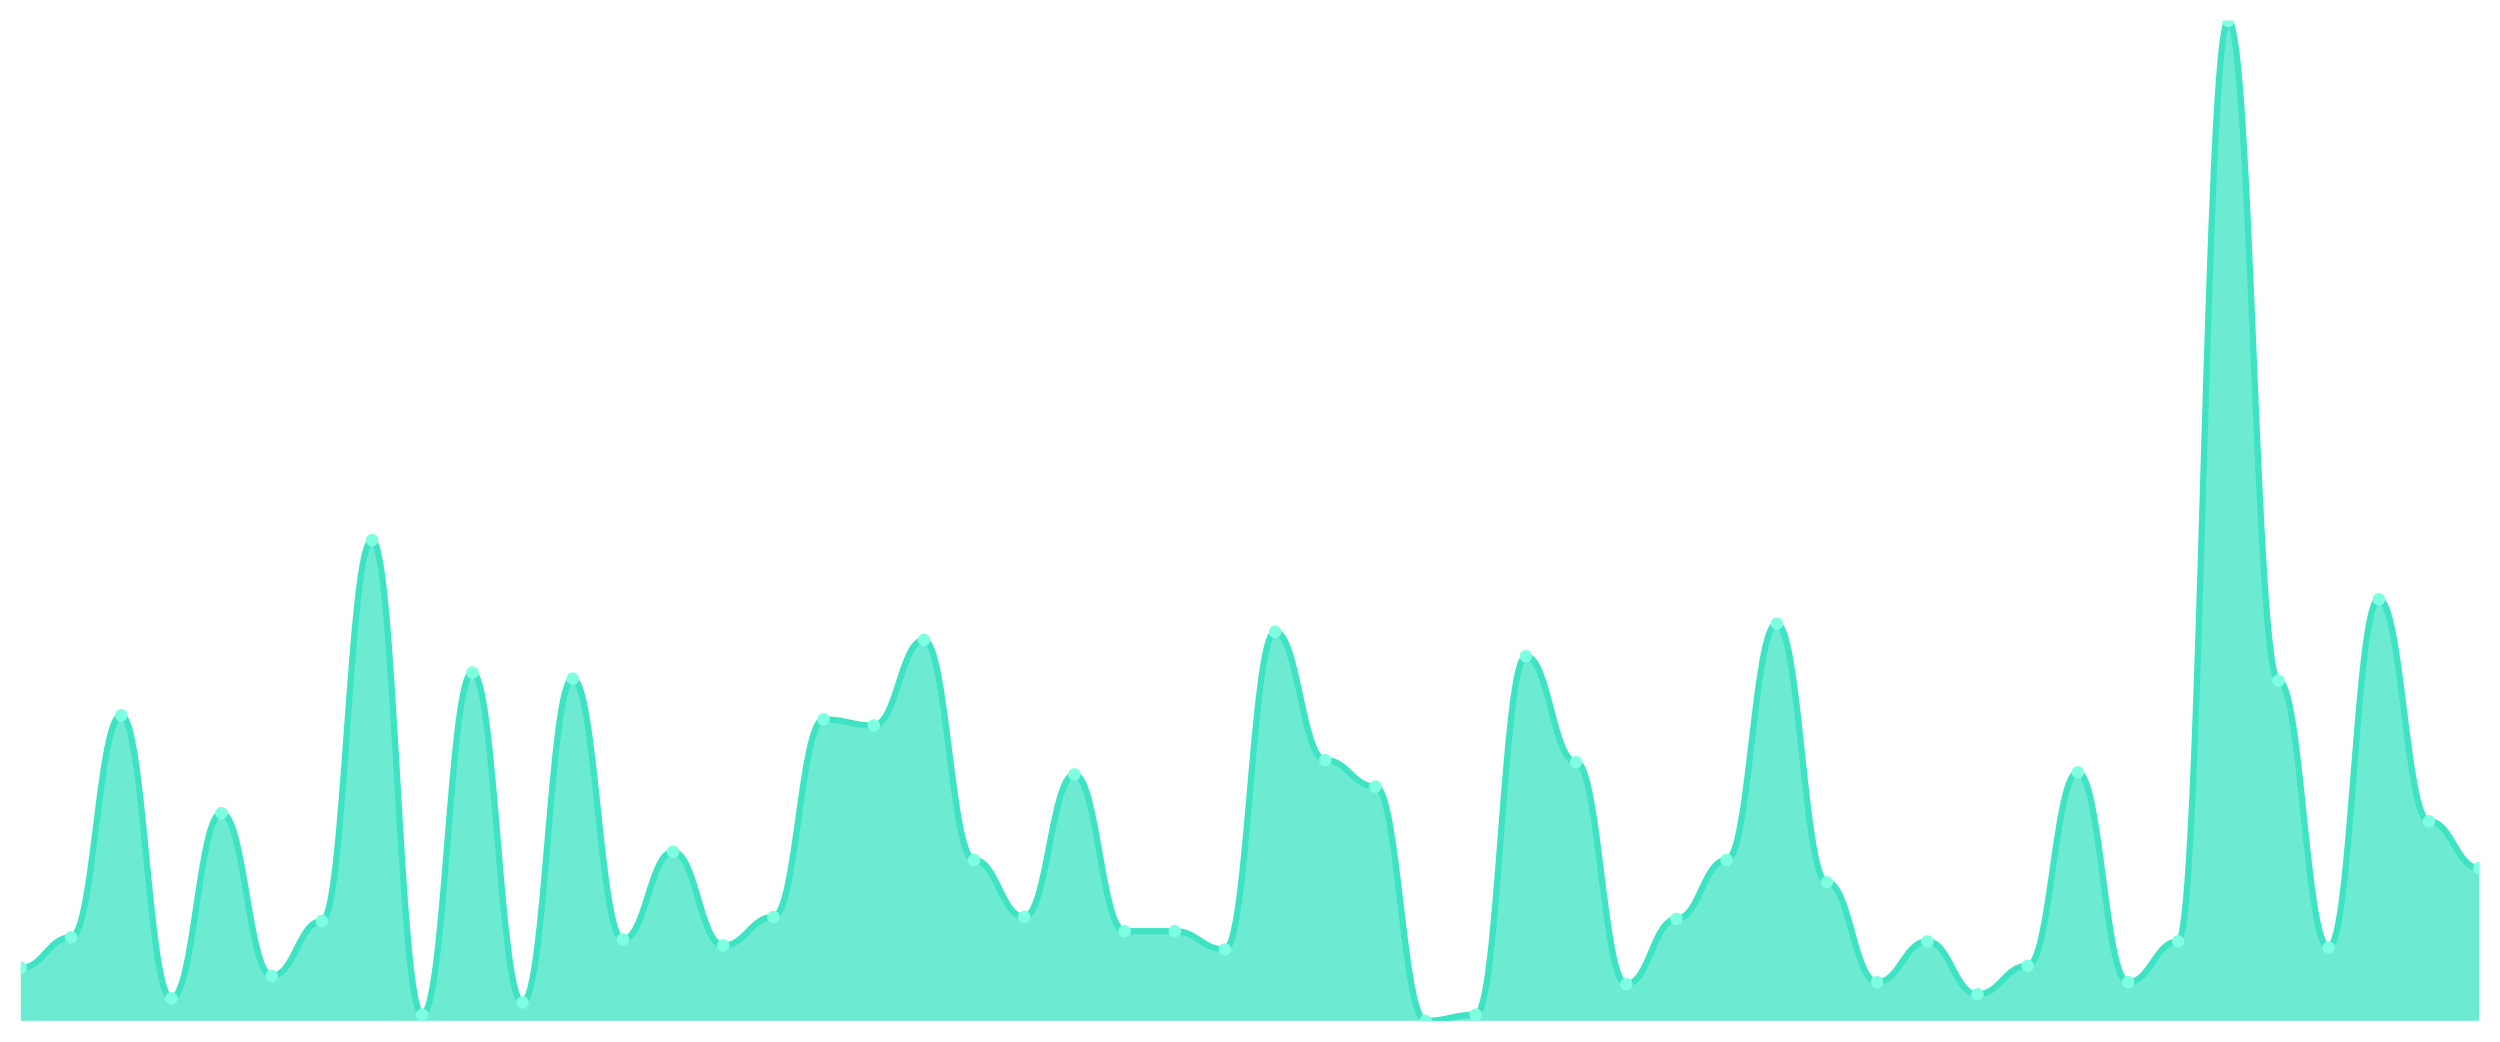
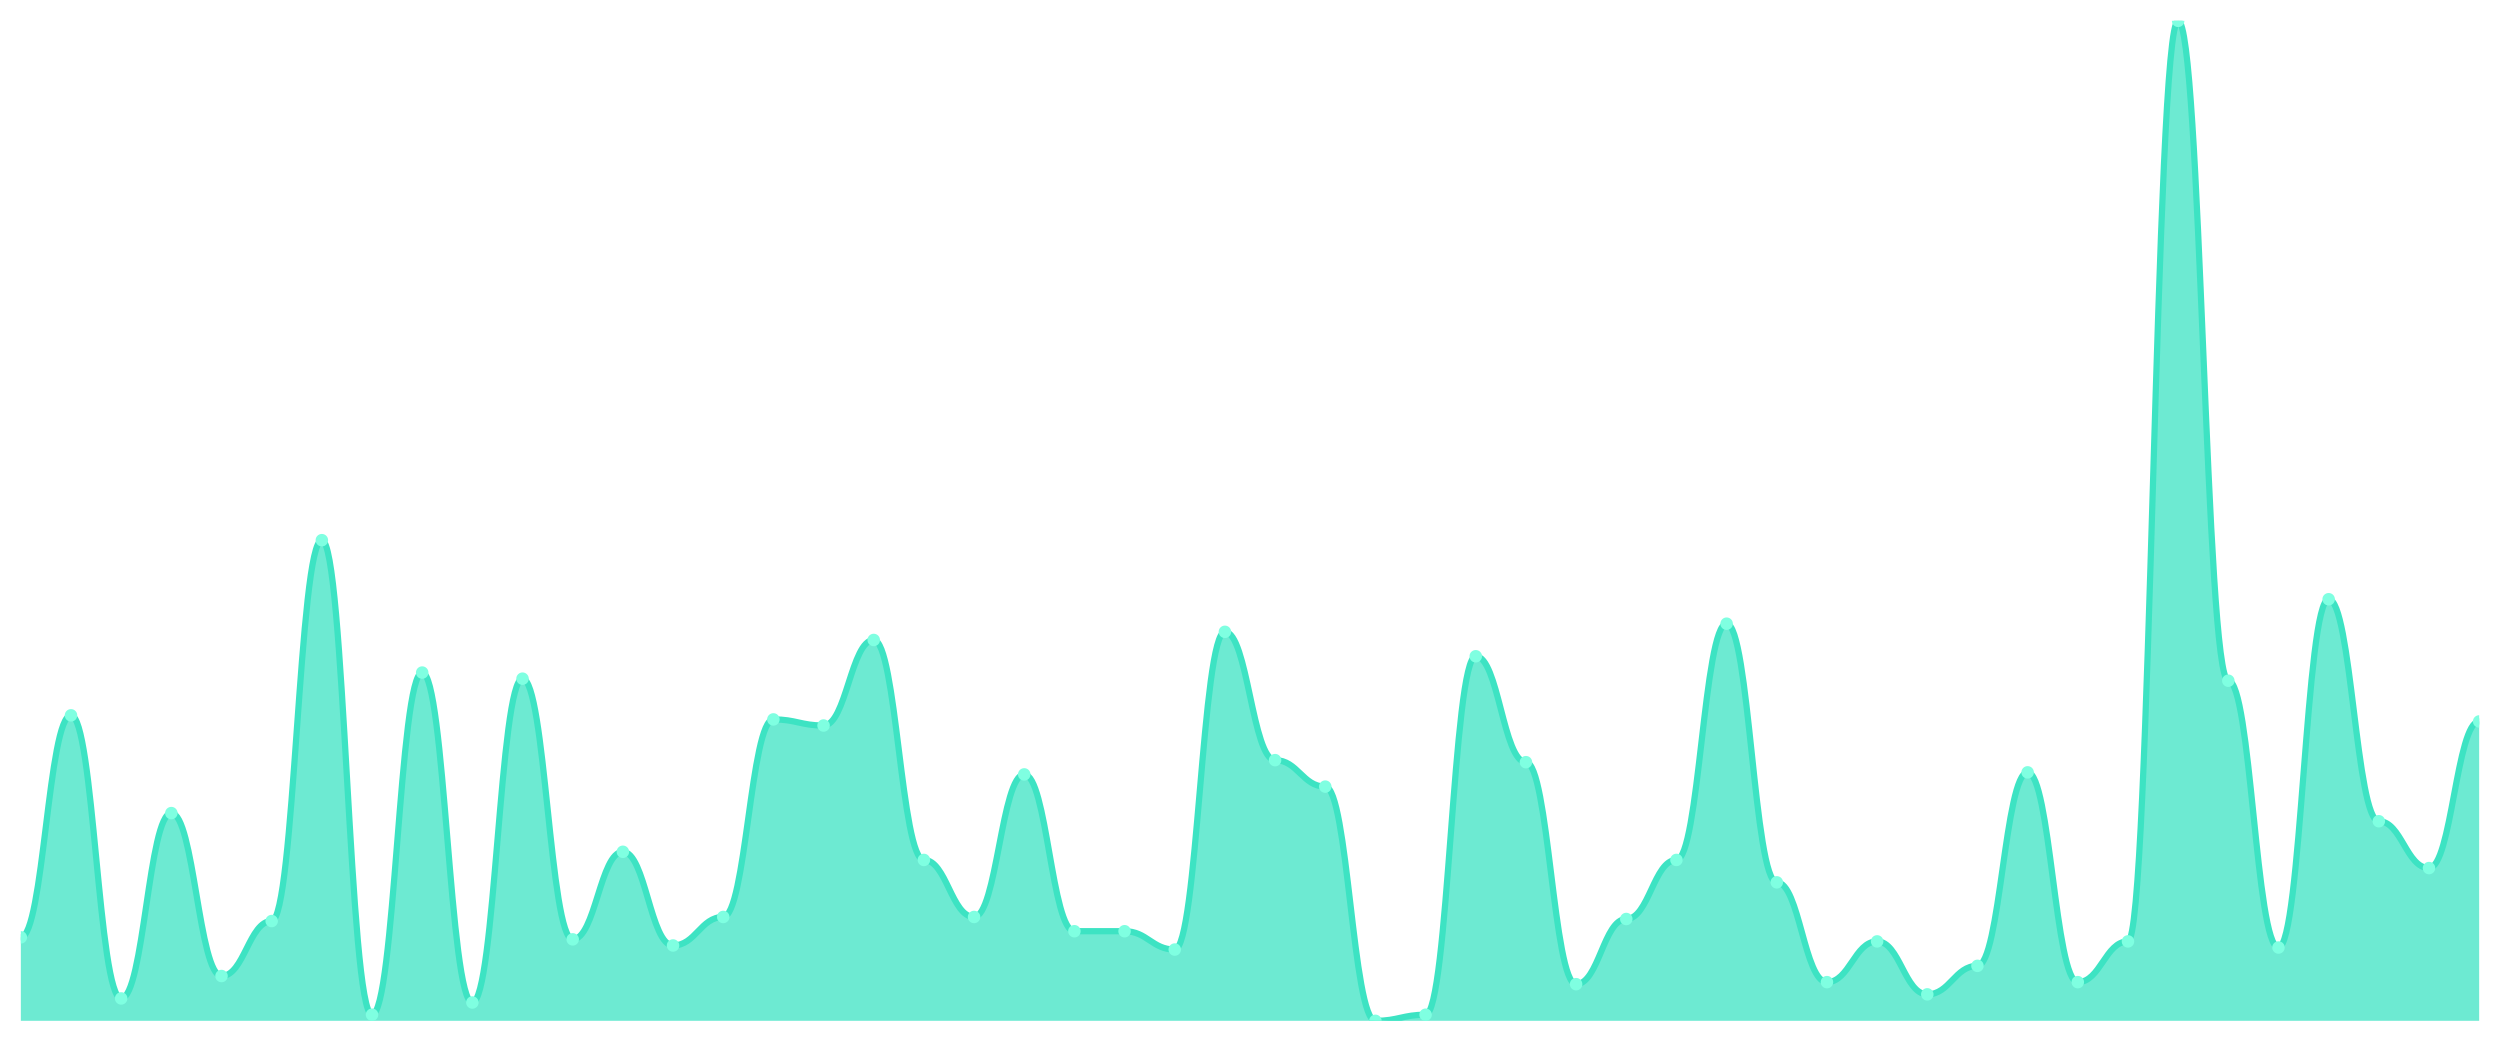
<svg xmlns="http://www.w3.org/2000/svg" viewBox="0 0 1200 500" width="1200" height="500">
  <defs>
    <clipPath id="c">
      <rect x="10" y="10" width="1180" height="480" />
    </clipPath>
  </defs>
  <rect width="1200" height="500" fill="none" />
  <g clip-path="url(#c)">
-     <path d="M 10,490 L 10,464.582 C 20.837,464.582 23.245,449.919 34.082,449.919 C 44.918,449.919 47.327,343.36 58.163,343.36 C 69,343.36 71.408,479.246 82.245,479.246 C 93.082,479.246 95.49,390.285 106.327,390.285 C 117.163,390.285 119.571,468.493 130.408,468.493 C 141.245,468.493 143.653,442.098 154.49,442.098 C 165.327,442.098 167.735,259.287 178.571,259.287 C 189.408,259.287 191.816,487.067 202.653,487.067 C 213.49,487.067 215.898,322.831 226.735,322.831 C 237.571,322.831 239.98,481.202 250.816,481.202 C 261.653,481.202 264.061,325.764 274.898,325.764 C 285.735,325.764 288.143,450.896 298.98,450.896 C 309.816,450.896 312.224,408.859 323.061,408.859 C 333.898,408.859 336.306,453.829 347.143,453.829 C 357.98,453.829 360.388,440.143 371.224,440.143 C 382.061,440.143 384.469,345.316 395.306,345.316 C 406.143,345.316 408.551,348.248 419.388,348.248 C 430.224,348.248 432.633,307.189 443.469,307.189 C 454.306,307.189 456.714,412.77 467.551,412.77 C 478.388,412.77 480.796,440.143 491.633,440.143 C 502.469,440.143 504.878,371.711 515.714,371.711 C 526.551,371.711 528.959,446.986 539.796,446.986 C 550.633,446.986 553.041,446.986 563.878,446.986 C 574.714,446.986 577.122,455.784 587.959,455.784 C 598.796,455.784 601.204,303.279 612.041,303.279 C 622.878,303.279 625.286,364.868 636.122,364.868 C 646.959,364.868 649.367,377.576 660.204,377.576 C 671.041,377.576 673.449,490 684.286,490 C 695.122,490 697.531,487.067 708.367,487.067 C 719.204,487.067 721.612,315.01 732.449,315.01 C 743.286,315.01 745.694,365.845 756.531,365.845 C 767.367,365.845 769.776,472.403 780.612,472.403 C 791.449,472.403 793.857,441.12 804.694,441.12 C 815.531,441.12 817.939,412.77 828.776,412.77 C 839.612,412.77 842.02,299.369 852.857,299.369 C 863.694,299.369 866.102,423.523 876.939,423.523 C 887.776,423.523 890.184,471.426 901.02,471.426 C 911.857,471.426 914.265,451.874 925.102,451.874 C 935.939,451.874 938.347,477.291 949.184,477.291 C 960.02,477.291 962.429,463.605 973.265,463.605 C 984.102,463.605 986.51,370.733 997.347,370.733 C 1008.184,370.733 1010.592,471.426 1021.429,471.426 C 1032.265,471.426 1034.673,451.874 1045.51,451.874 C 1056.347,451.874 1058.755,10 1069.592,10 C 1080.429,10 1082.837,326.741 1093.673,326.741 C 1104.51,326.741 1106.918,454.807 1117.755,454.807 C 1128.592,454.807 1131,287.637 1141.837,287.637 C 1152.673,287.637 1155.082,394.196 1165.918,394.196 C 1176.755,394.196 1179.163,416.68 1190,416.68 L 1190,490 Z" fill="rgba(61,227,195,0.75)" />
-     <path d="M 10,464.582 C 20.837,464.582 23.245,449.919 34.082,449.919 C 44.918,449.919 47.327,343.36 58.163,343.36 C 69,343.36 71.408,479.246 82.245,479.246 C 93.082,479.246 95.49,390.285 106.327,390.285 C 117.163,390.285 119.571,468.493 130.408,468.493 C 141.245,468.493 143.653,442.098 154.49,442.098 C 165.327,442.098 167.735,259.287 178.571,259.287 C 189.408,259.287 191.816,487.067 202.653,487.067 C 213.49,487.067 215.898,322.831 226.735,322.831 C 237.571,322.831 239.98,481.202 250.816,481.202 C 261.653,481.202 264.061,325.764 274.898,325.764 C 285.735,325.764 288.143,450.896 298.98,450.896 C 309.816,450.896 312.224,408.859 323.061,408.859 C 333.898,408.859 336.306,453.829 347.143,453.829 C 357.98,453.829 360.388,440.143 371.224,440.143 C 382.061,440.143 384.469,345.316 395.306,345.316 C 406.143,345.316 408.551,348.248 419.388,348.248 C 430.224,348.248 432.633,307.189 443.469,307.189 C 454.306,307.189 456.714,412.77 467.551,412.77 C 478.388,412.77 480.796,440.143 491.633,440.143 C 502.469,440.143 504.878,371.711 515.714,371.711 C 526.551,371.711 528.959,446.986 539.796,446.986 C 550.633,446.986 553.041,446.986 563.878,446.986 C 574.714,446.986 577.122,455.784 587.959,455.784 C 598.796,455.784 601.204,303.279 612.041,303.279 C 622.878,303.279 625.286,364.868 636.122,364.868 C 646.959,364.868 649.367,377.576 660.204,377.576 C 671.041,377.576 673.449,490 684.286,490 C 695.122,490 697.531,487.067 708.367,487.067 C 719.204,487.067 721.612,315.01 732.449,315.01 C 743.286,315.01 745.694,365.845 756.531,365.845 C 767.367,365.845 769.776,472.403 780.612,472.403 C 791.449,472.403 793.857,441.12 804.694,441.12 C 815.531,441.12 817.939,412.77 828.776,412.77 C 839.612,412.77 842.02,299.369 852.857,299.369 C 863.694,299.369 866.102,423.523 876.939,423.523 C 887.776,423.523 890.184,471.426 901.02,471.426 C 911.857,471.426 914.265,451.874 925.102,451.874 C 935.939,451.874 938.347,477.291 949.184,477.291 C 960.02,477.291 962.429,463.605 973.265,463.605 C 984.102,463.605 986.51,370.733 997.347,370.733 C 1008.184,370.733 1010.592,471.426 1021.429,471.426 C 1032.265,471.426 1034.673,451.874 1045.51,451.874 C 1056.347,451.874 1058.755,10 1069.592,10 C 1080.429,10 1082.837,326.741 1093.673,326.741 C 1104.51,326.741 1106.918,454.807 1117.755,454.807 C 1128.592,454.807 1131,287.637 1141.837,287.637 C 1152.673,287.637 1155.082,394.196 1165.918,394.196 C 1176.755,394.196 1179.163,416.68 1190,416.68" fill="none" stroke="#3de3c3" stroke-width="3" stroke-linecap="round" stroke-linejoin="round" />
-     <circle cx="10" cy="464.582" r="3" fill="#7fffe1" />
-     <circle cx="34.082" cy="449.919" r="3" fill="#7fffe1" />
-     <circle cx="58.163" cy="343.36" r="3" fill="#7fffe1" />
-     <circle cx="82.245" cy="479.246" r="3" fill="#7fffe1" />
-     <circle cx="106.327" cy="390.285" r="3" fill="#7fffe1" />
-     <circle cx="130.408" cy="468.493" r="3" fill="#7fffe1" />
-     <circle cx="154.49" cy="442.098" r="3" fill="#7fffe1" />
-     <circle cx="178.571" cy="259.287" r="3" fill="#7fffe1" />
-     <circle cx="202.653" cy="487.067" r="3" fill="#7fffe1" />
-     <circle cx="226.735" cy="322.831" r="3" fill="#7fffe1" />
-     <circle cx="250.816" cy="481.202" r="3" fill="#7fffe1" />
-     <circle cx="274.898" cy="325.764" r="3" fill="#7fffe1" />
-     <circle cx="298.98" cy="450.896" r="3" fill="#7fffe1" />
-     <circle cx="323.061" cy="408.859" r="3" fill="#7fffe1" />
-     <circle cx="347.143" cy="453.829" r="3" fill="#7fffe1" />
-     <circle cx="371.224" cy="440.143" r="3" fill="#7fffe1" />
-     <circle cx="395.306" cy="345.316" r="3" fill="#7fffe1" />
-     <circle cx="419.388" cy="348.248" r="3" fill="#7fffe1" />
-     <circle cx="443.469" cy="307.189" r="3" fill="#7fffe1" />
-     <circle cx="467.551" cy="412.77" r="3" fill="#7fffe1" />
-     <circle cx="491.633" cy="440.143" r="3" fill="#7fffe1" />
-     <circle cx="515.714" cy="371.711" r="3" fill="#7fffe1" />
+     <path d="M 10,490 L 10,449.919 C 20.837,449.919 23.245,343.36 34.082,343.36 C 44.918,343.36 47.327,479.246 58.163,479.246 C 69,479.246 71.408,390.285 82.245,390.285 C 93.082,390.285 95.49,468.493 106.327,468.493 C 117.163,468.493 119.571,442.098 130.408,442.098 C 141.245,442.098 143.653,259.287 154.49,259.287 C 165.327,259.287 167.735,487.067 178.571,487.067 C 189.408,487.067 191.816,322.831 202.653,322.831 C 213.49,322.831 215.898,481.202 226.735,481.202 C 237.571,481.202 239.98,325.764 250.816,325.764 C 261.653,325.764 264.061,450.896 274.898,450.896 C 285.735,450.896 288.143,408.859 298.98,408.859 C 309.816,408.859 312.224,453.829 323.061,453.829 C 333.898,453.829 336.306,440.143 347.143,440.143 C 357.98,440.143 360.388,345.316 371.224,345.316 C 382.061,345.316 384.469,348.248 395.306,348.248 C 406.143,348.248 408.551,307.189 419.388,307.189 C 430.224,307.189 432.633,412.77 443.469,412.77 C 454.306,412.77 456.714,440.143 467.551,440.143 C 478.388,440.143 480.796,371.711 491.633,371.711 C 502.469,371.711 504.878,446.986 515.714,446.986 C 526.551,446.986 528.959,446.986 539.796,446.986 C 550.633,446.986 553.041,455.784 563.878,455.784 C 574.714,455.784 577.122,303.279 587.959,303.279 C 598.796,303.279 601.204,364.868 612.041,364.868 C 622.878,364.868 625.286,377.576 636.122,377.576 C 646.959,377.576 649.367,490 660.204,490 C 671.041,490 673.449,487.067 684.286,487.067 C 695.122,487.067 697.531,315.01 708.367,315.01 C 719.204,315.01 721.612,365.845 732.449,365.845 C 743.286,365.845 745.694,472.403 756.531,472.403 C 767.367,472.403 769.776,441.12 780.612,441.12 C 791.449,441.12 793.857,412.77 804.694,412.77 C 815.531,412.77 817.939,299.369 828.776,299.369 C 839.612,299.369 842.02,423.523 852.857,423.523 C 863.694,423.523 866.102,471.426 876.939,471.426 C 887.776,471.426 890.184,451.874 901.02,451.874 C 911.857,451.874 914.265,477.291 925.102,477.291 C 935.939,477.291 938.347,463.605 949.184,463.605 C 960.02,463.605 962.429,370.733 973.265,370.733 C 984.102,370.733 986.51,471.426 997.347,471.426 C 1008.184,471.426 1010.592,451.874 1021.429,451.874 C 1032.265,451.874 1034.673,10 1045.51,10 C 1056.347,10 1058.755,326.741 1069.592,326.741 C 1080.429,326.741 1082.837,454.807 1093.673,454.807 C 1104.51,454.807 1106.918,287.637 1117.755,287.637 C 1128.592,287.637 1131,394.196 1141.837,394.196 C 1152.673,394.196 1155.082,416.68 1165.918,416.68 C 1176.755,416.68 1179.163,346.293 1190,346.293 L 1190,490 Z" fill="rgba(61,227,195,0.75)" />
+     <path d="M 10,449.919 C 20.837,449.919 23.245,343.36 34.082,343.36 C 44.918,343.36 47.327,479.246 58.163,479.246 C 69,479.246 71.408,390.285 82.245,390.285 C 93.082,390.285 95.49,468.493 106.327,468.493 C 117.163,468.493 119.571,442.098 130.408,442.098 C 141.245,442.098 143.653,259.287 154.49,259.287 C 165.327,259.287 167.735,487.067 178.571,487.067 C 189.408,487.067 191.816,322.831 202.653,322.831 C 213.49,322.831 215.898,481.202 226.735,481.202 C 237.571,481.202 239.98,325.764 250.816,325.764 C 261.653,325.764 264.061,450.896 274.898,450.896 C 285.735,450.896 288.143,408.859 298.98,408.859 C 309.816,408.859 312.224,453.829 323.061,453.829 C 333.898,453.829 336.306,440.143 347.143,440.143 C 357.98,440.143 360.388,345.316 371.224,345.316 C 382.061,345.316 384.469,348.248 395.306,348.248 C 406.143,348.248 408.551,307.189 419.388,307.189 C 430.224,307.189 432.633,412.77 443.469,412.77 C 454.306,412.77 456.714,440.143 467.551,440.143 C 478.388,440.143 480.796,371.711 491.633,371.711 C 502.469,371.711 504.878,446.986 515.714,446.986 C 526.551,446.986 528.959,446.986 539.796,446.986 C 550.633,446.986 553.041,455.784 563.878,455.784 C 574.714,455.784 577.122,303.279 587.959,303.279 C 598.796,303.279 601.204,364.868 612.041,364.868 C 622.878,364.868 625.286,377.576 636.122,377.576 C 646.959,377.576 649.367,490 660.204,490 C 671.041,490 673.449,487.067 684.286,487.067 C 695.122,487.067 697.531,315.01 708.367,315.01 C 719.204,315.01 721.612,365.845 732.449,365.845 C 743.286,365.845 745.694,472.403 756.531,472.403 C 767.367,472.403 769.776,441.12 780.612,441.12 C 791.449,441.12 793.857,412.77 804.694,412.77 C 815.531,412.77 817.939,299.369 828.776,299.369 C 839.612,299.369 842.02,423.523 852.857,423.523 C 863.694,423.523 866.102,471.426 876.939,471.426 C 887.776,471.426 890.184,451.874 901.02,451.874 C 911.857,451.874 914.265,477.291 925.102,477.291 C 935.939,477.291 938.347,463.605 949.184,463.605 C 960.02,463.605 962.429,370.733 973.265,370.733 C 984.102,370.733 986.51,471.426 997.347,471.426 C 1008.184,471.426 1010.592,451.874 1021.429,451.874 C 1032.265,451.874 1034.673,10 1045.51,10 C 1056.347,10 1058.755,326.741 1069.592,326.741 C 1080.429,326.741 1082.837,454.807 1093.673,454.807 C 1104.51,454.807 1106.918,287.637 1117.755,287.637 C 1128.592,287.637 1131,394.196 1141.837,394.196 C 1152.673,394.196 1155.082,416.68 1165.918,416.68 C 1176.755,416.68 1179.163,346.293 1190,346.293" fill="none" stroke="#3de3c3" stroke-width="3" stroke-linecap="round" stroke-linejoin="round" />
+     <circle cx="10" cy="449.919" r="3" fill="#7fffe1" />
+     <circle cx="34.082" cy="343.36" r="3" fill="#7fffe1" />
+     <circle cx="58.163" cy="479.246" r="3" fill="#7fffe1" />
+     <circle cx="82.245" cy="390.285" r="3" fill="#7fffe1" />
+     <circle cx="106.327" cy="468.493" r="3" fill="#7fffe1" />
+     <circle cx="130.408" cy="442.098" r="3" fill="#7fffe1" />
+     <circle cx="154.49" cy="259.287" r="3" fill="#7fffe1" />
+     <circle cx="178.571" cy="487.067" r="3" fill="#7fffe1" />
+     <circle cx="202.653" cy="322.831" r="3" fill="#7fffe1" />
+     <circle cx="226.735" cy="481.202" r="3" fill="#7fffe1" />
+     <circle cx="250.816" cy="325.764" r="3" fill="#7fffe1" />
+     <circle cx="274.898" cy="450.896" r="3" fill="#7fffe1" />
+     <circle cx="298.98" cy="408.859" r="3" fill="#7fffe1" />
+     <circle cx="323.061" cy="453.829" r="3" fill="#7fffe1" />
+     <circle cx="347.143" cy="440.143" r="3" fill="#7fffe1" />
+     <circle cx="371.224" cy="345.316" r="3" fill="#7fffe1" />
+     <circle cx="395.306" cy="348.248" r="3" fill="#7fffe1" />
+     <circle cx="419.388" cy="307.189" r="3" fill="#7fffe1" />
+     <circle cx="443.469" cy="412.77" r="3" fill="#7fffe1" />
+     <circle cx="467.551" cy="440.143" r="3" fill="#7fffe1" />
+     <circle cx="491.633" cy="371.711" r="3" fill="#7fffe1" />
+     <circle cx="515.714" cy="446.986" r="3" fill="#7fffe1" />
    <circle cx="539.796" cy="446.986" r="3" fill="#7fffe1" />
-     <circle cx="563.878" cy="446.986" r="3" fill="#7fffe1" />
-     <circle cx="587.959" cy="455.784" r="3" fill="#7fffe1" />
-     <circle cx="612.041" cy="303.279" r="3" fill="#7fffe1" />
-     <circle cx="636.122" cy="364.868" r="3" fill="#7fffe1" />
-     <circle cx="660.204" cy="377.576" r="3" fill="#7fffe1" />
-     <circle cx="684.286" cy="490" r="3" fill="#7fffe1" />
-     <circle cx="708.367" cy="487.067" r="3" fill="#7fffe1" />
-     <circle cx="732.449" cy="315.01" r="3" fill="#7fffe1" />
-     <circle cx="756.531" cy="365.845" r="3" fill="#7fffe1" />
-     <circle cx="780.612" cy="472.403" r="3" fill="#7fffe1" />
-     <circle cx="804.694" cy="441.12" r="3" fill="#7fffe1" />
-     <circle cx="828.776" cy="412.77" r="3" fill="#7fffe1" />
-     <circle cx="852.857" cy="299.369" r="3" fill="#7fffe1" />
-     <circle cx="876.939" cy="423.523" r="3" fill="#7fffe1" />
-     <circle cx="901.02" cy="471.426" r="3" fill="#7fffe1" />
-     <circle cx="925.102" cy="451.874" r="3" fill="#7fffe1" />
-     <circle cx="949.184" cy="477.291" r="3" fill="#7fffe1" />
-     <circle cx="973.265" cy="463.605" r="3" fill="#7fffe1" />
-     <circle cx="997.347" cy="370.733" r="3" fill="#7fffe1" />
-     <circle cx="1021.429" cy="471.426" r="3" fill="#7fffe1" />
-     <circle cx="1045.51" cy="451.874" r="3" fill="#7fffe1" />
-     <circle cx="1069.592" cy="10" r="3" fill="#7fffe1" />
-     <circle cx="1093.673" cy="326.741" r="3" fill="#7fffe1" />
-     <circle cx="1117.755" cy="454.807" r="3" fill="#7fffe1" />
-     <circle cx="1141.837" cy="287.637" r="3" fill="#7fffe1" />
-     <circle cx="1165.918" cy="394.196" r="3" fill="#7fffe1" />
-     <circle cx="1190" cy="416.68" r="3" fill="#7fffe1" />
+     <circle cx="563.878" cy="455.784" r="3" fill="#7fffe1" />
+     <circle cx="587.959" cy="303.279" r="3" fill="#7fffe1" />
+     <circle cx="612.041" cy="364.868" r="3" fill="#7fffe1" />
+     <circle cx="636.122" cy="377.576" r="3" fill="#7fffe1" />
+     <circle cx="660.204" cy="490" r="3" fill="#7fffe1" />
+     <circle cx="684.286" cy="487.067" r="3" fill="#7fffe1" />
+     <circle cx="708.367" cy="315.01" r="3" fill="#7fffe1" />
+     <circle cx="732.449" cy="365.845" r="3" fill="#7fffe1" />
+     <circle cx="756.531" cy="472.403" r="3" fill="#7fffe1" />
+     <circle cx="780.612" cy="441.12" r="3" fill="#7fffe1" />
+     <circle cx="804.694" cy="412.77" r="3" fill="#7fffe1" />
+     <circle cx="828.776" cy="299.369" r="3" fill="#7fffe1" />
+     <circle cx="852.857" cy="423.523" r="3" fill="#7fffe1" />
+     <circle cx="876.939" cy="471.426" r="3" fill="#7fffe1" />
+     <circle cx="901.02" cy="451.874" r="3" fill="#7fffe1" />
+     <circle cx="925.102" cy="477.291" r="3" fill="#7fffe1" />
+     <circle cx="949.184" cy="463.605" r="3" fill="#7fffe1" />
+     <circle cx="973.265" cy="370.733" r="3" fill="#7fffe1" />
+     <circle cx="997.347" cy="471.426" r="3" fill="#7fffe1" />
+     <circle cx="1021.429" cy="451.874" r="3" fill="#7fffe1" />
+     <circle cx="1045.51" cy="10" r="3" fill="#7fffe1" />
+     <circle cx="1069.592" cy="326.741" r="3" fill="#7fffe1" />
+     <circle cx="1093.673" cy="454.807" r="3" fill="#7fffe1" />
+     <circle cx="1117.755" cy="287.637" r="3" fill="#7fffe1" />
+     <circle cx="1141.837" cy="394.196" r="3" fill="#7fffe1" />
+     <circle cx="1165.918" cy="416.68" r="3" fill="#7fffe1" />
+     <circle cx="1190" cy="346.293" r="3" fill="#7fffe1" />
  </g>
</svg>
